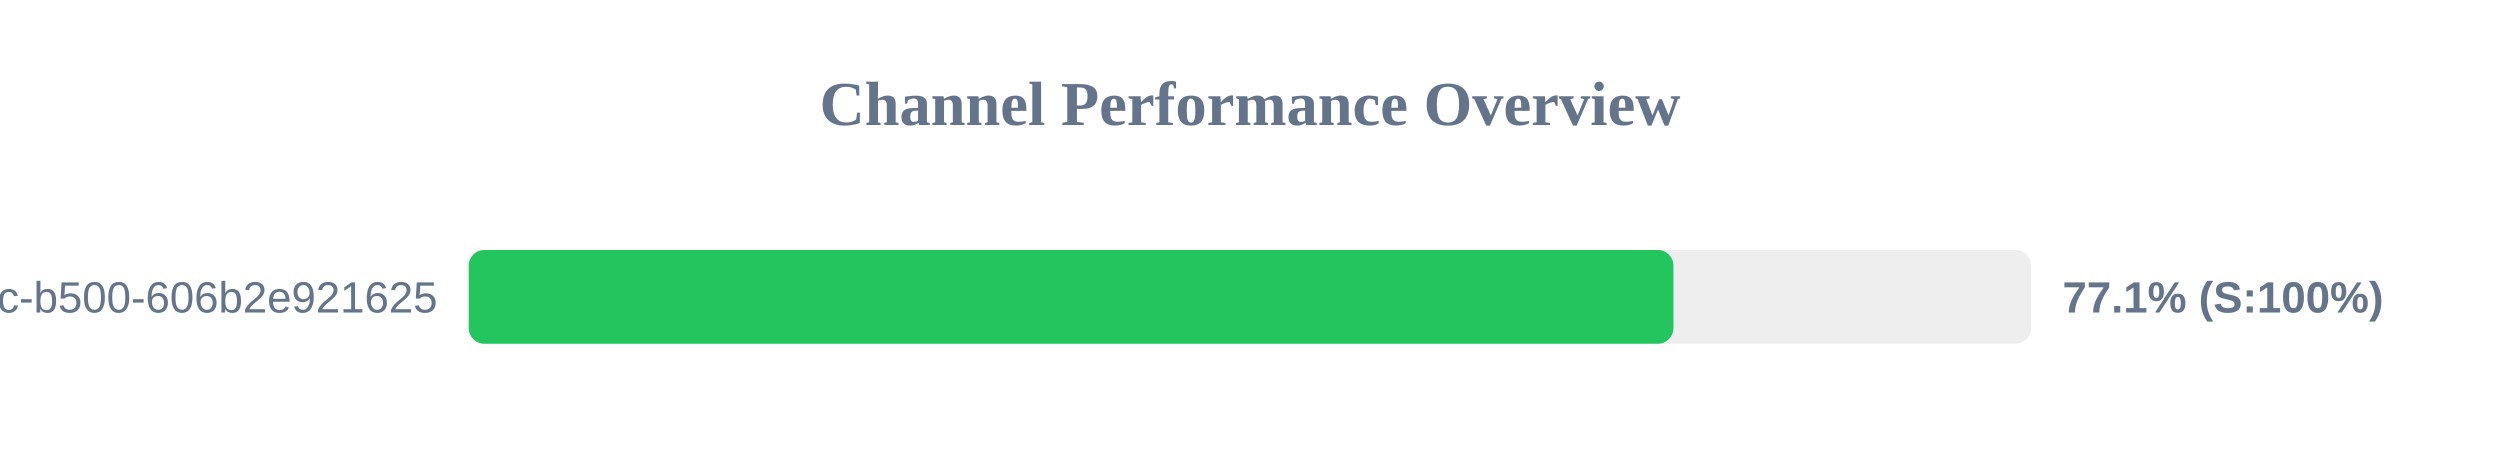
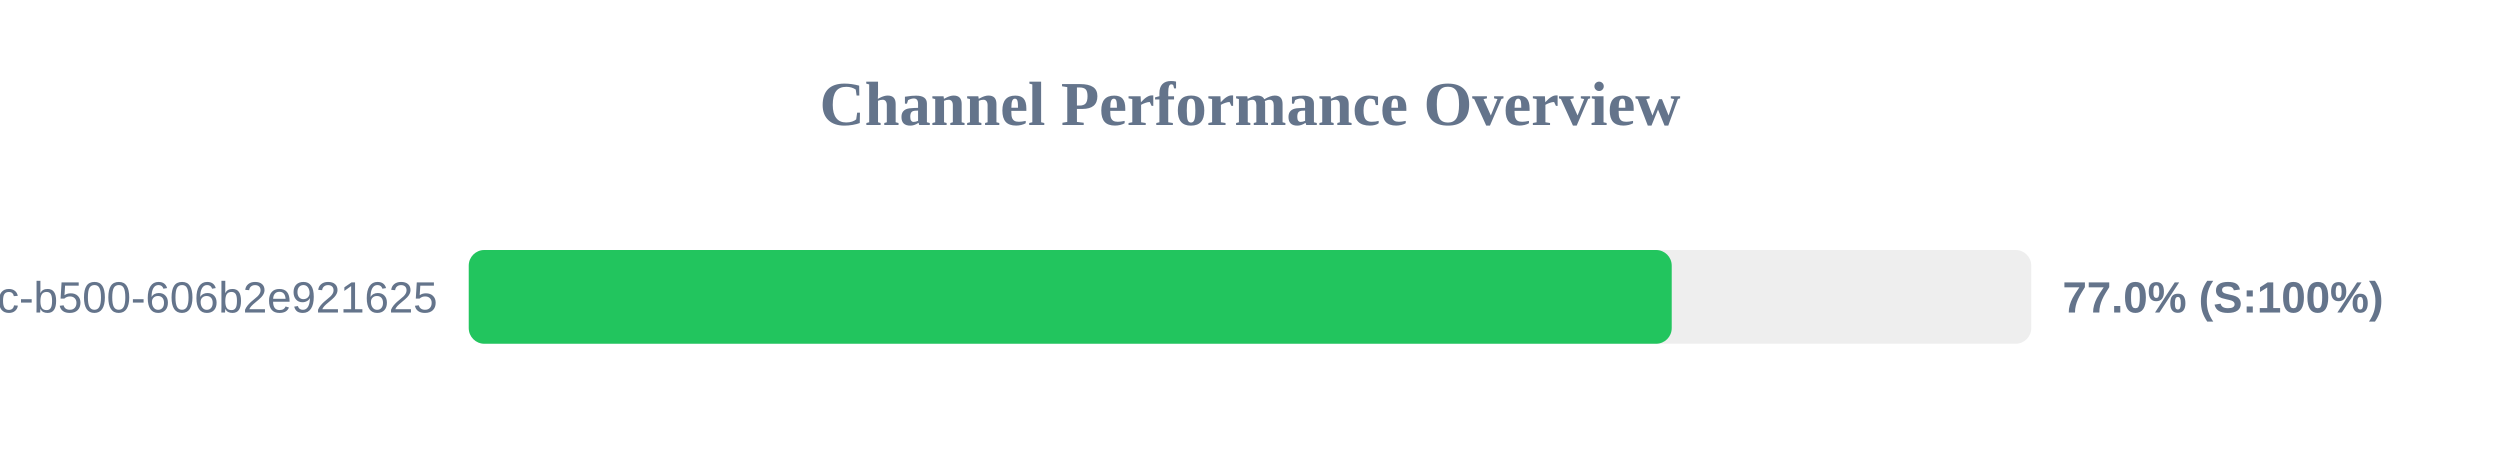
<svg xmlns="http://www.w3.org/2000/svg" width="800" height="150" version="1.1">
  <style>
        .row { font: 14px Arial; fill: #64748b; }
        .score { font: bold 14px Arial; fill: #64748b; }
    </style>
  <text x="400" y="40" text-anchor="middle" font-size="20px" font-weight="bold" fill="#64748b">Channel Performance Overview</text>
  <rect x="150" y="80" width="500" height="30" fill="#eee" rx="5" />
-   <rect x="150" y="80" width="385.5" height="30" fill="#22c55e" rx="5" />
+   <rect x="150" y="80" width="384.95" height="30" fill="#22c55e" rx="5" />
  <text x="140" y="100" text-anchor="end" class="row">?uuid=f901861b-6491-450c-b500-606b2e921625</text>
-   <text x="660" y="100" text-anchor="start" class="score">77.1% (S:100%)</text>
+   <text x="660" y="100" text-anchor="start" class="score">77.0% (S:100%)</text>
</svg>
